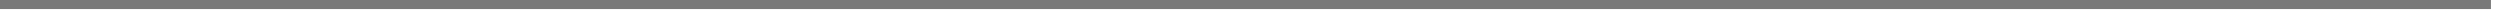
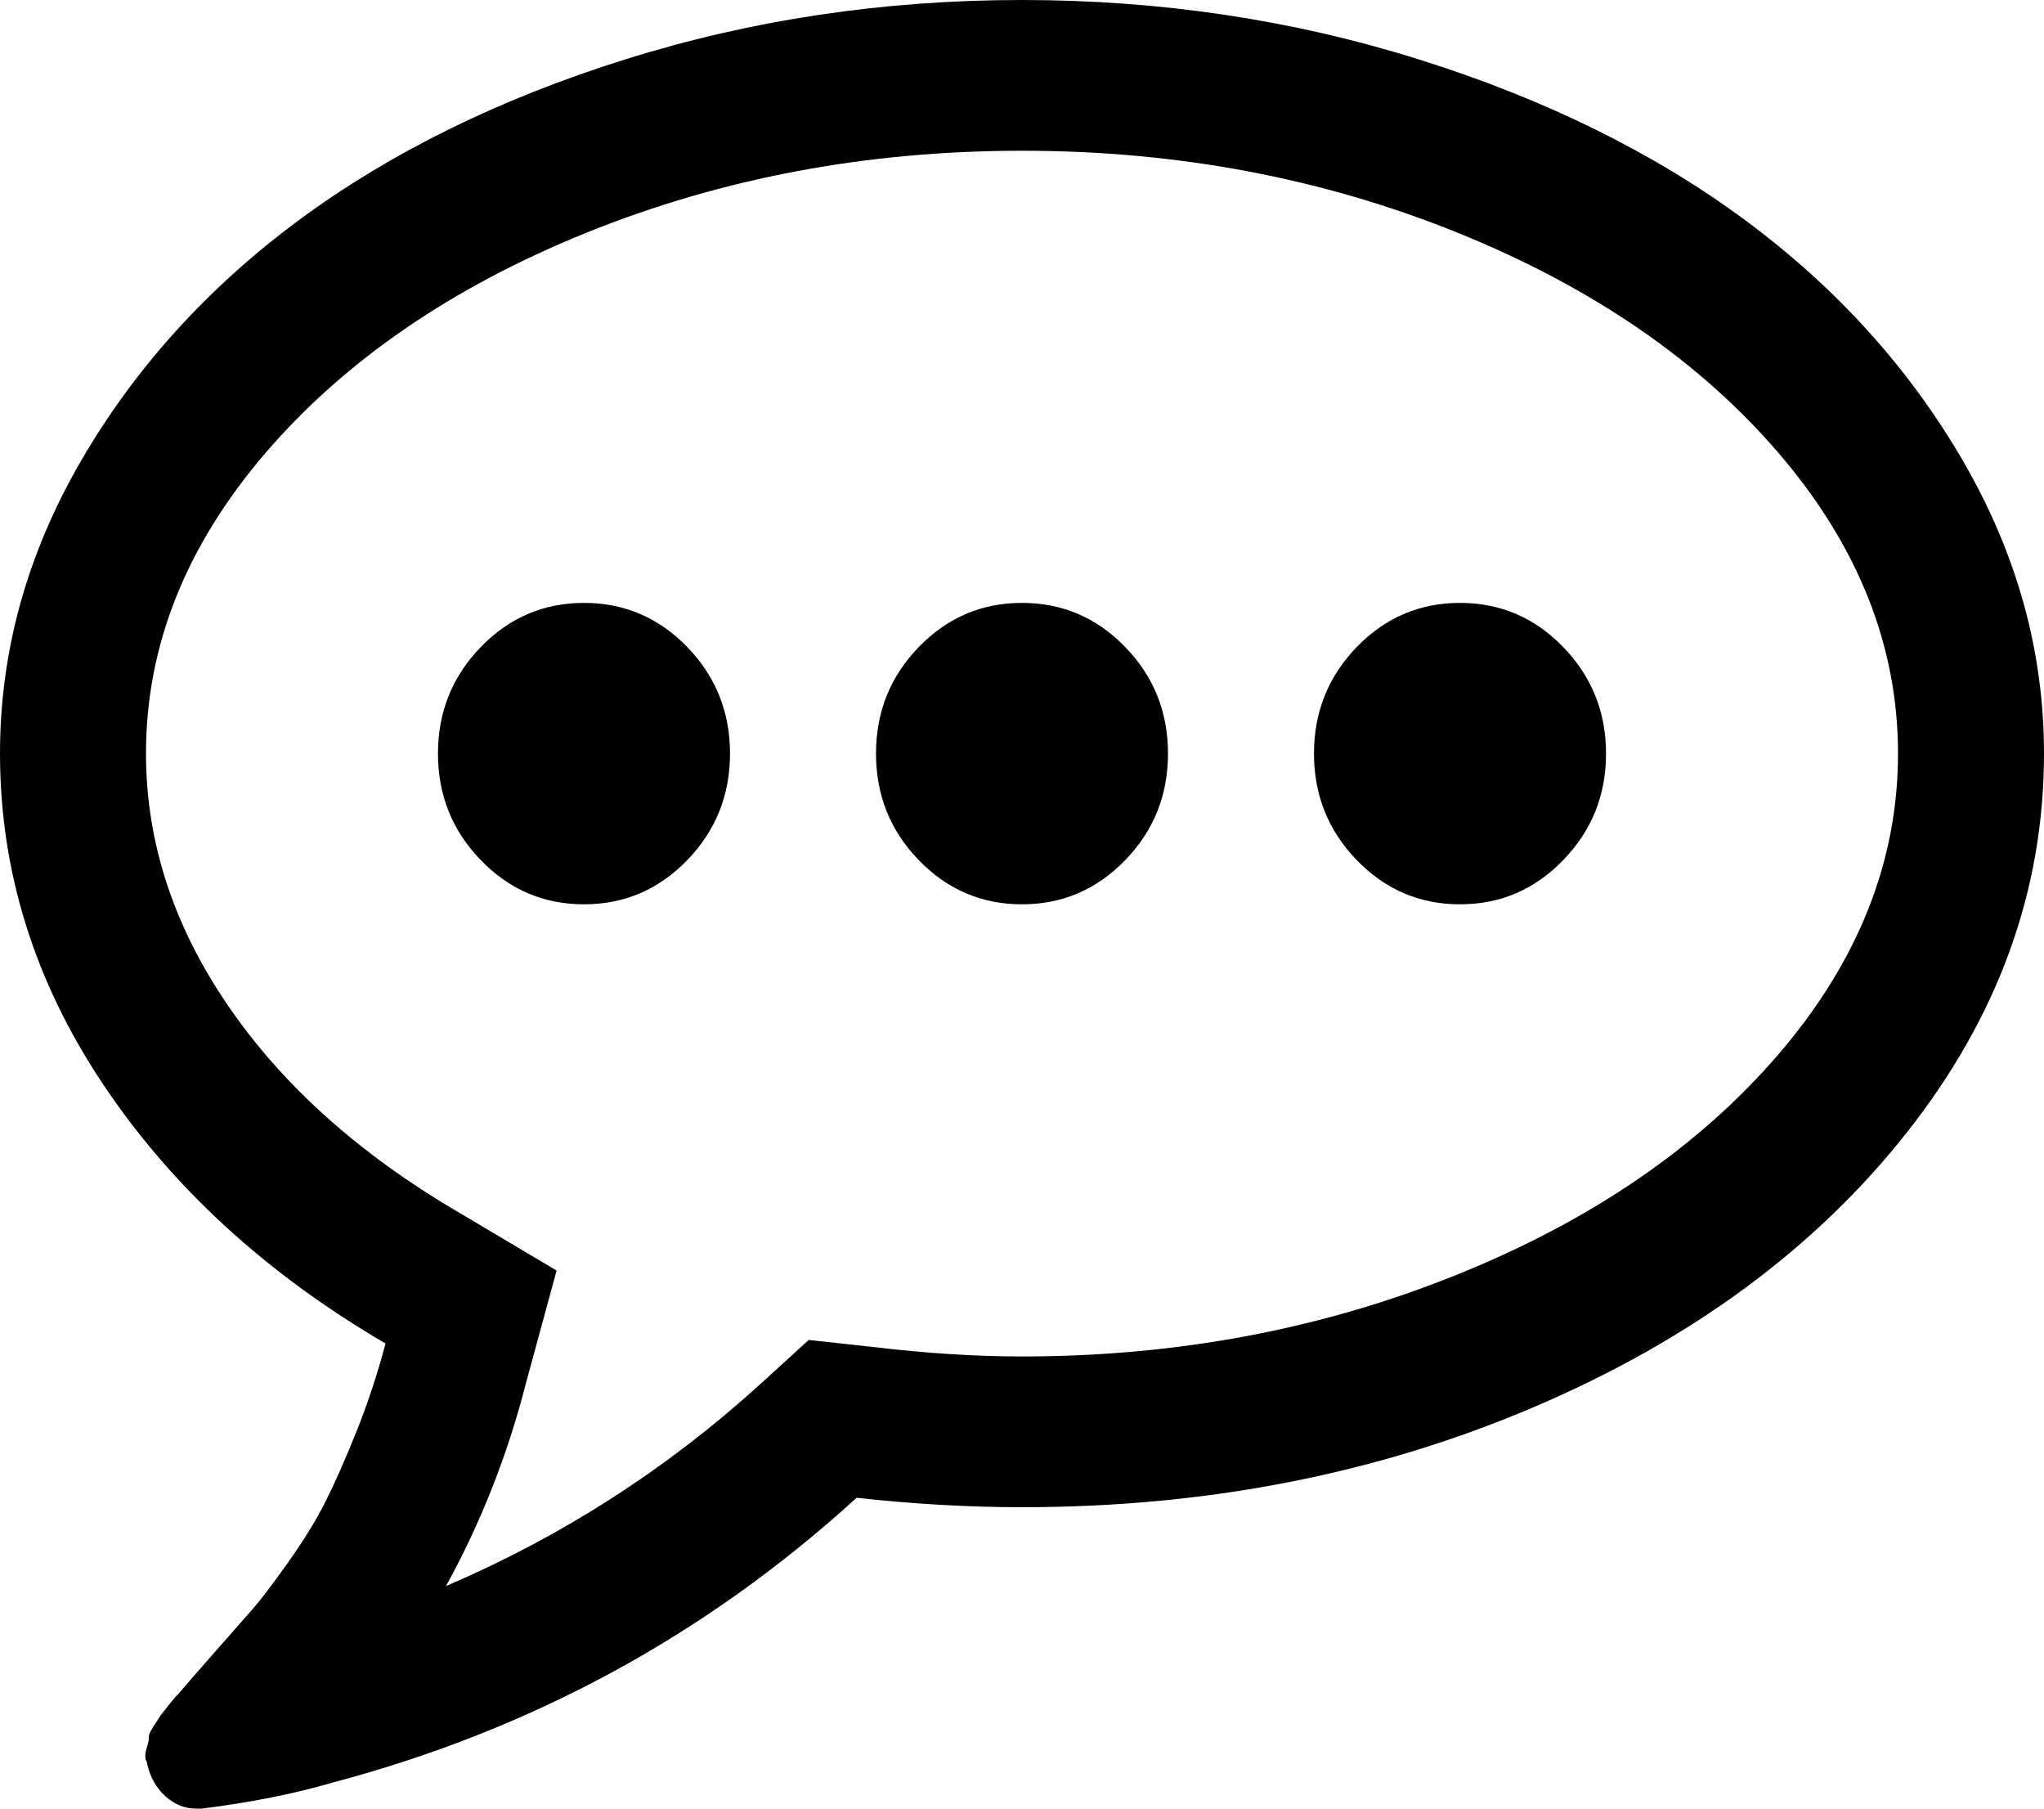
- <svg xmlns="http://www.w3.org/2000/svg" version="1.1" width="276px" height="2px">
-   <g transform="matrix(1 0 0 1 -670 -208 )">
-     <path d="M 670 208.5  L 945 208.5  " stroke-width="1" stroke="#797979" fill="none" />
+ <svg xmlns="http://www.w3.org/2000/svg" version="1.1" width="26px" height="23px">
+   <g transform="matrix(1 0 0 1 -1310 -305 )">
+     <path d="M 8.742 8.228  C 9.104 8.603  9.286 9.054  9.286 9.583  C 9.286 10.112  9.104 10.564  8.742 10.938  C 8.379 11.313  7.941 11.5  7.429 11.5  C 6.916 11.5  6.478 11.313  6.116 10.938  C 5.753 10.564  5.571 10.112  5.571 9.583  C 5.571 9.054  5.753 8.603  6.116 8.228  C 6.478 7.854  6.916 7.667  7.429 7.667  C 7.941 7.667  8.379 7.854  8.742 8.228  Z M 14.313 8.228  C 14.676 8.603  14.857 9.054  14.857 9.583  C 14.857 10.112  14.676 10.564  14.313 10.938  C 13.95 11.313  13.513 11.5  13 11.5  C 12.487 11.5  12.05 11.313  11.687 10.938  C 11.324 10.564  11.143 10.112  11.143 9.583  C 11.143 9.054  11.324 8.603  11.687 8.228  C 12.05 7.854  12.487 7.667  13 7.667  C 13.513 7.667  13.95 7.854  14.313 8.228  Z M 19.884 8.228  C 20.247 8.603  20.429 9.054  20.429 9.583  C 20.429 10.112  20.247 10.564  19.884 10.938  C 19.522 11.313  19.084 11.5  18.571 11.5  C 18.059 11.5  17.621 11.313  17.258 10.938  C 16.896 10.564  16.714 10.112  16.714 9.583  C 16.714 9.054  16.896 8.603  17.258 8.228  C 17.621 7.854  18.059 7.667  18.571 7.667  C 19.084 7.667  19.522 7.854  19.884 8.228  Z M 18.535 2.957  C 16.818 2.264  14.973 1.917  13 1.917  C 11.027 1.917  9.182 2.264  7.465 2.957  C 5.748 3.651  4.384 4.587  3.373 5.765  C 2.363 6.943  1.857 8.216  1.857 9.583  C 1.857 10.701  2.203 11.767  2.895 12.78  C 3.586 13.794  4.561 14.669  5.818 15.408  L 7.08 16.157  L 6.689 17.594  C 6.456 18.503  6.118 19.361  5.673 20.17  C 7.143 19.541  8.473 18.688  9.663 17.609  L 10.287 17.04  L 11.114 17.13  C 11.781 17.21  12.41 17.25  13 17.25  C 14.973 17.25  16.818 16.903  18.535 16.209  C 20.252 15.516  21.616 14.58  22.627 13.402  C 23.637 12.224  24.143 10.951  24.143 9.583  C 24.143 8.216  23.637 6.943  22.627 5.765  C 21.616 4.587  20.252 3.651  18.535 2.957  Z M 24.97 5.862  C 25.657 7.045  26 8.286  26 9.583  C 26 11.32  25.42 12.925  24.259 14.397  C 23.098 15.87  21.522 17.033  19.529 17.886  C 17.536 18.74  15.36 19.167  13 19.167  C 12.323 19.167  11.622 19.127  10.896 19.047  C 8.981 20.794  6.756 22.002  4.222 22.671  C 3.748 22.81  3.197 22.92  2.568 23  L 2.496 23  C 2.35 23  2.22 22.948  2.104 22.843  C 1.988 22.738  1.91 22.601  1.872 22.431  L 1.872 22.416  C 1.843 22.376  1.84 22.316  1.864 22.236  C 1.889 22.156  1.898 22.107  1.893 22.087  C 1.889 22.067  1.91 22.019  1.959 21.944  L 2.046 21.81  C 2.046 21.81  2.08 21.767  2.147 21.682  C 2.215 21.597  2.254 21.553  2.263 21.548  C 2.331 21.468  2.481 21.295  2.713 21.031  C 2.945 20.766  3.112 20.577  3.214 20.462  C 3.315 20.347  3.465 20.15  3.664 19.87  C 3.862 19.591  4.019 19.336  4.135 19.107  C 4.251 18.877  4.382 18.583  4.527 18.223  C 4.672 17.864  4.798 17.485  4.904 17.085  C 3.385 16.197  2.188 15.099  1.313 13.791  C 0.438 12.483  0 11.081  0 9.583  C 0 8.286  0.343 7.045  1.03 5.862  C 1.717 4.679  2.641 3.659  3.801 2.8  C 4.962 1.942  6.345 1.26  7.951 0.756  C 9.557 0.252  11.24 0  13 0  C 14.76 0  16.443 0.252  18.049 0.756  C 19.655 1.26  21.038 1.942  22.199 2.8  C 23.359 3.659  24.283 4.679  24.97 5.862  Z " fill-rule="nonzero" fill="#000000" stroke="none" transform="matrix(1 0 0 1 1310 305 )" />
  </g>
</svg>
